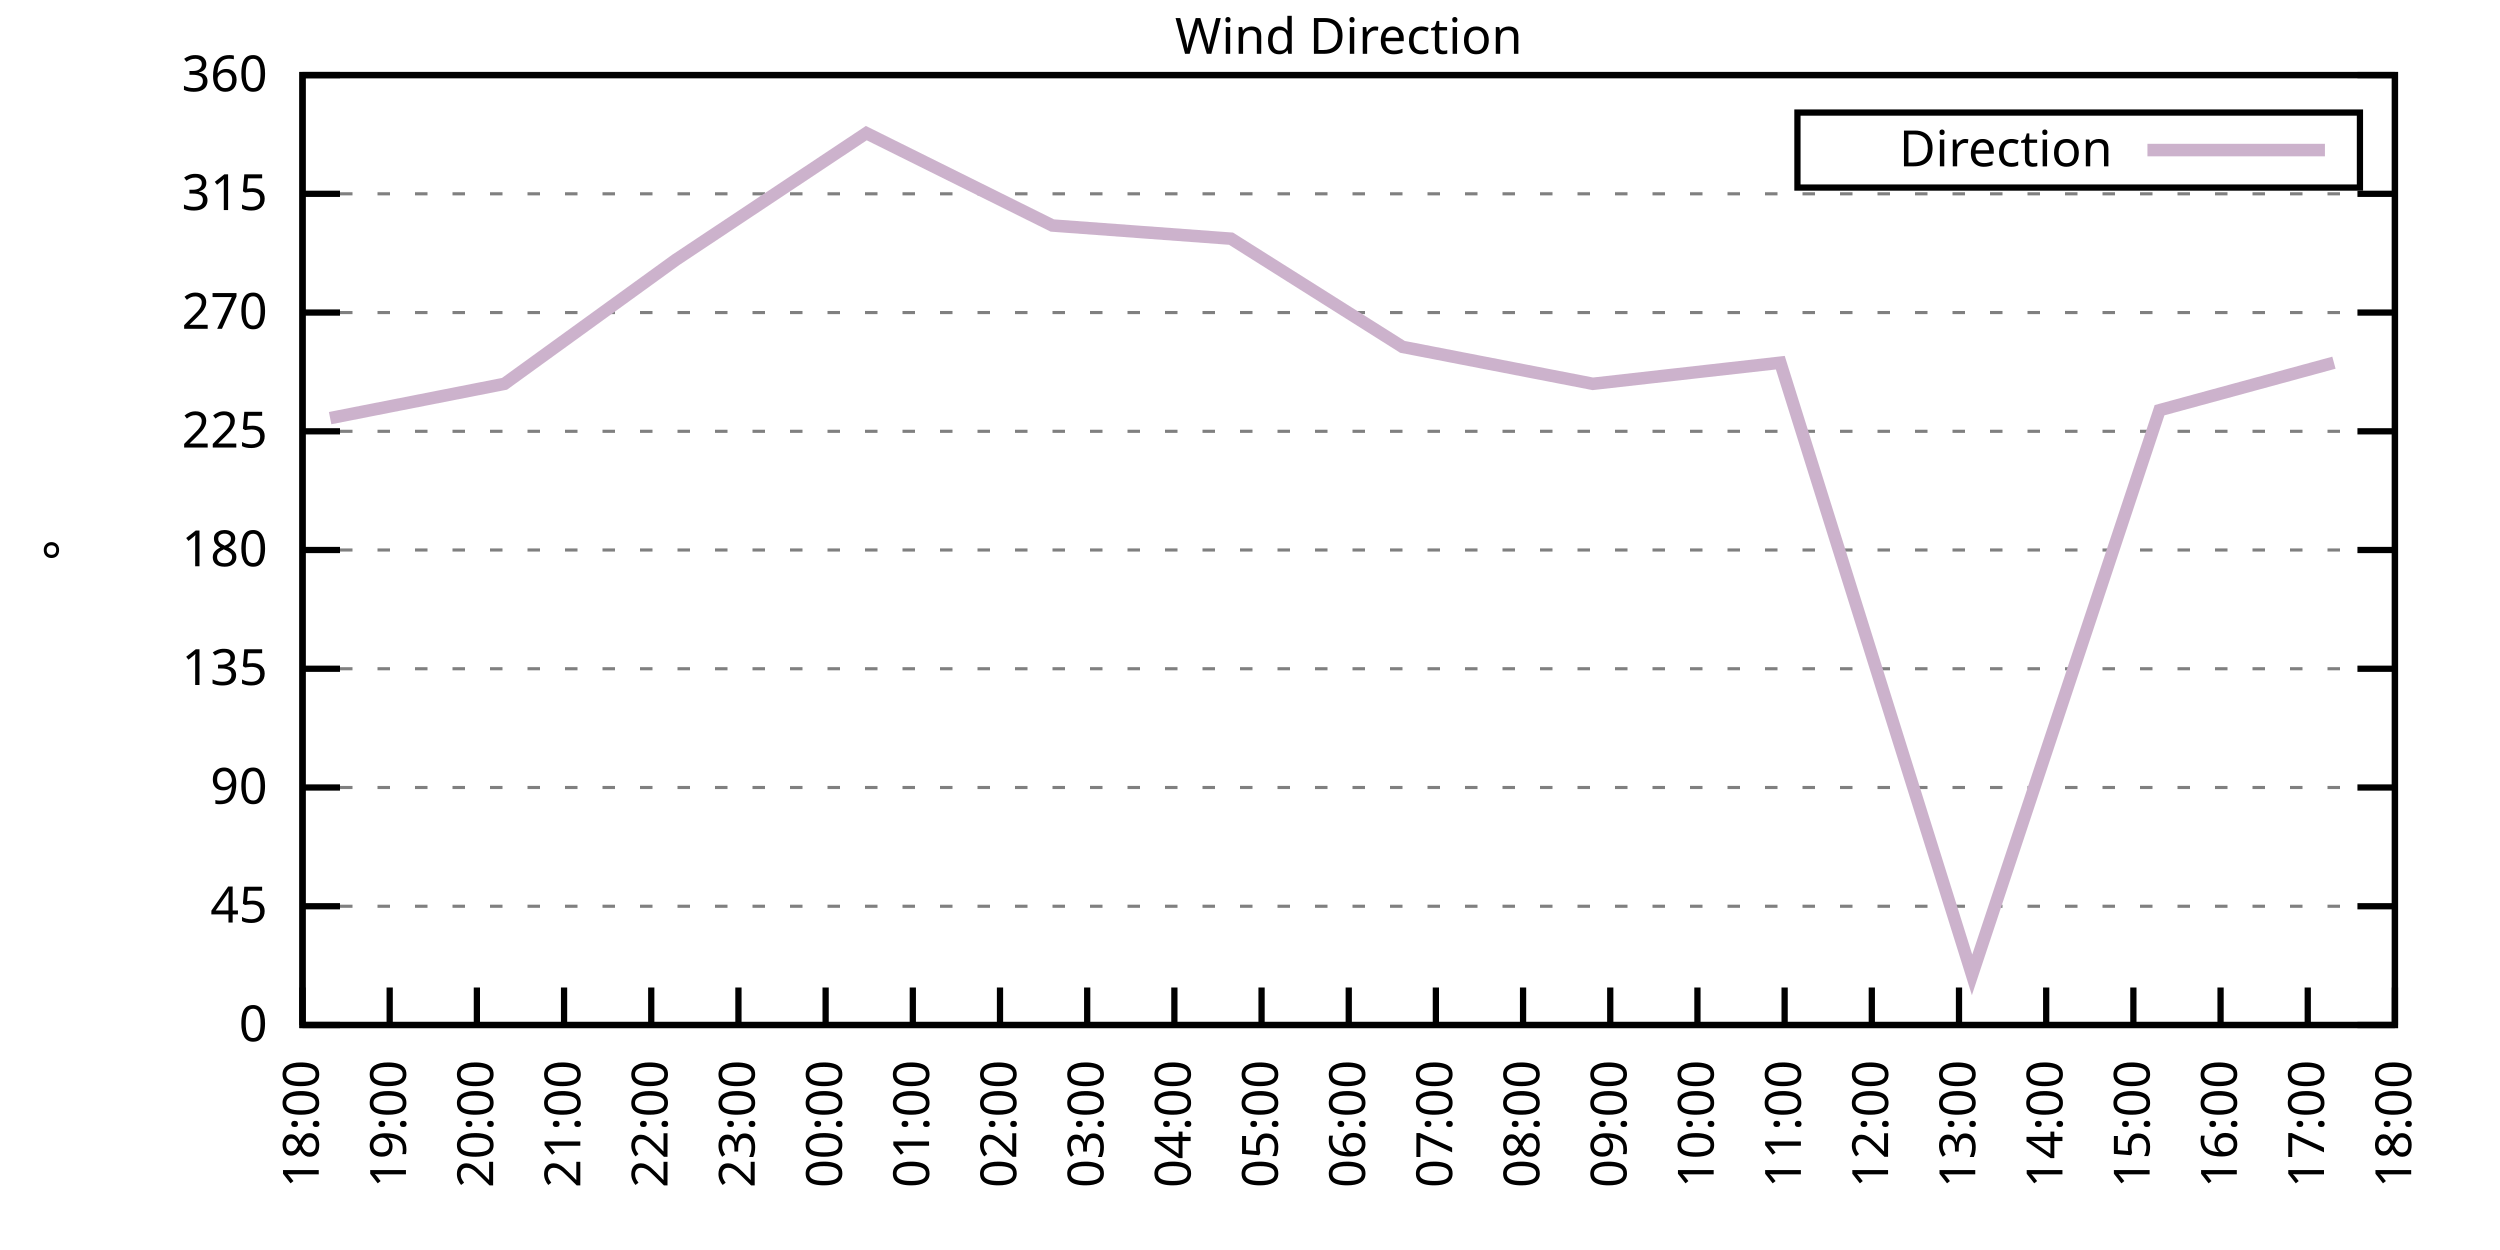
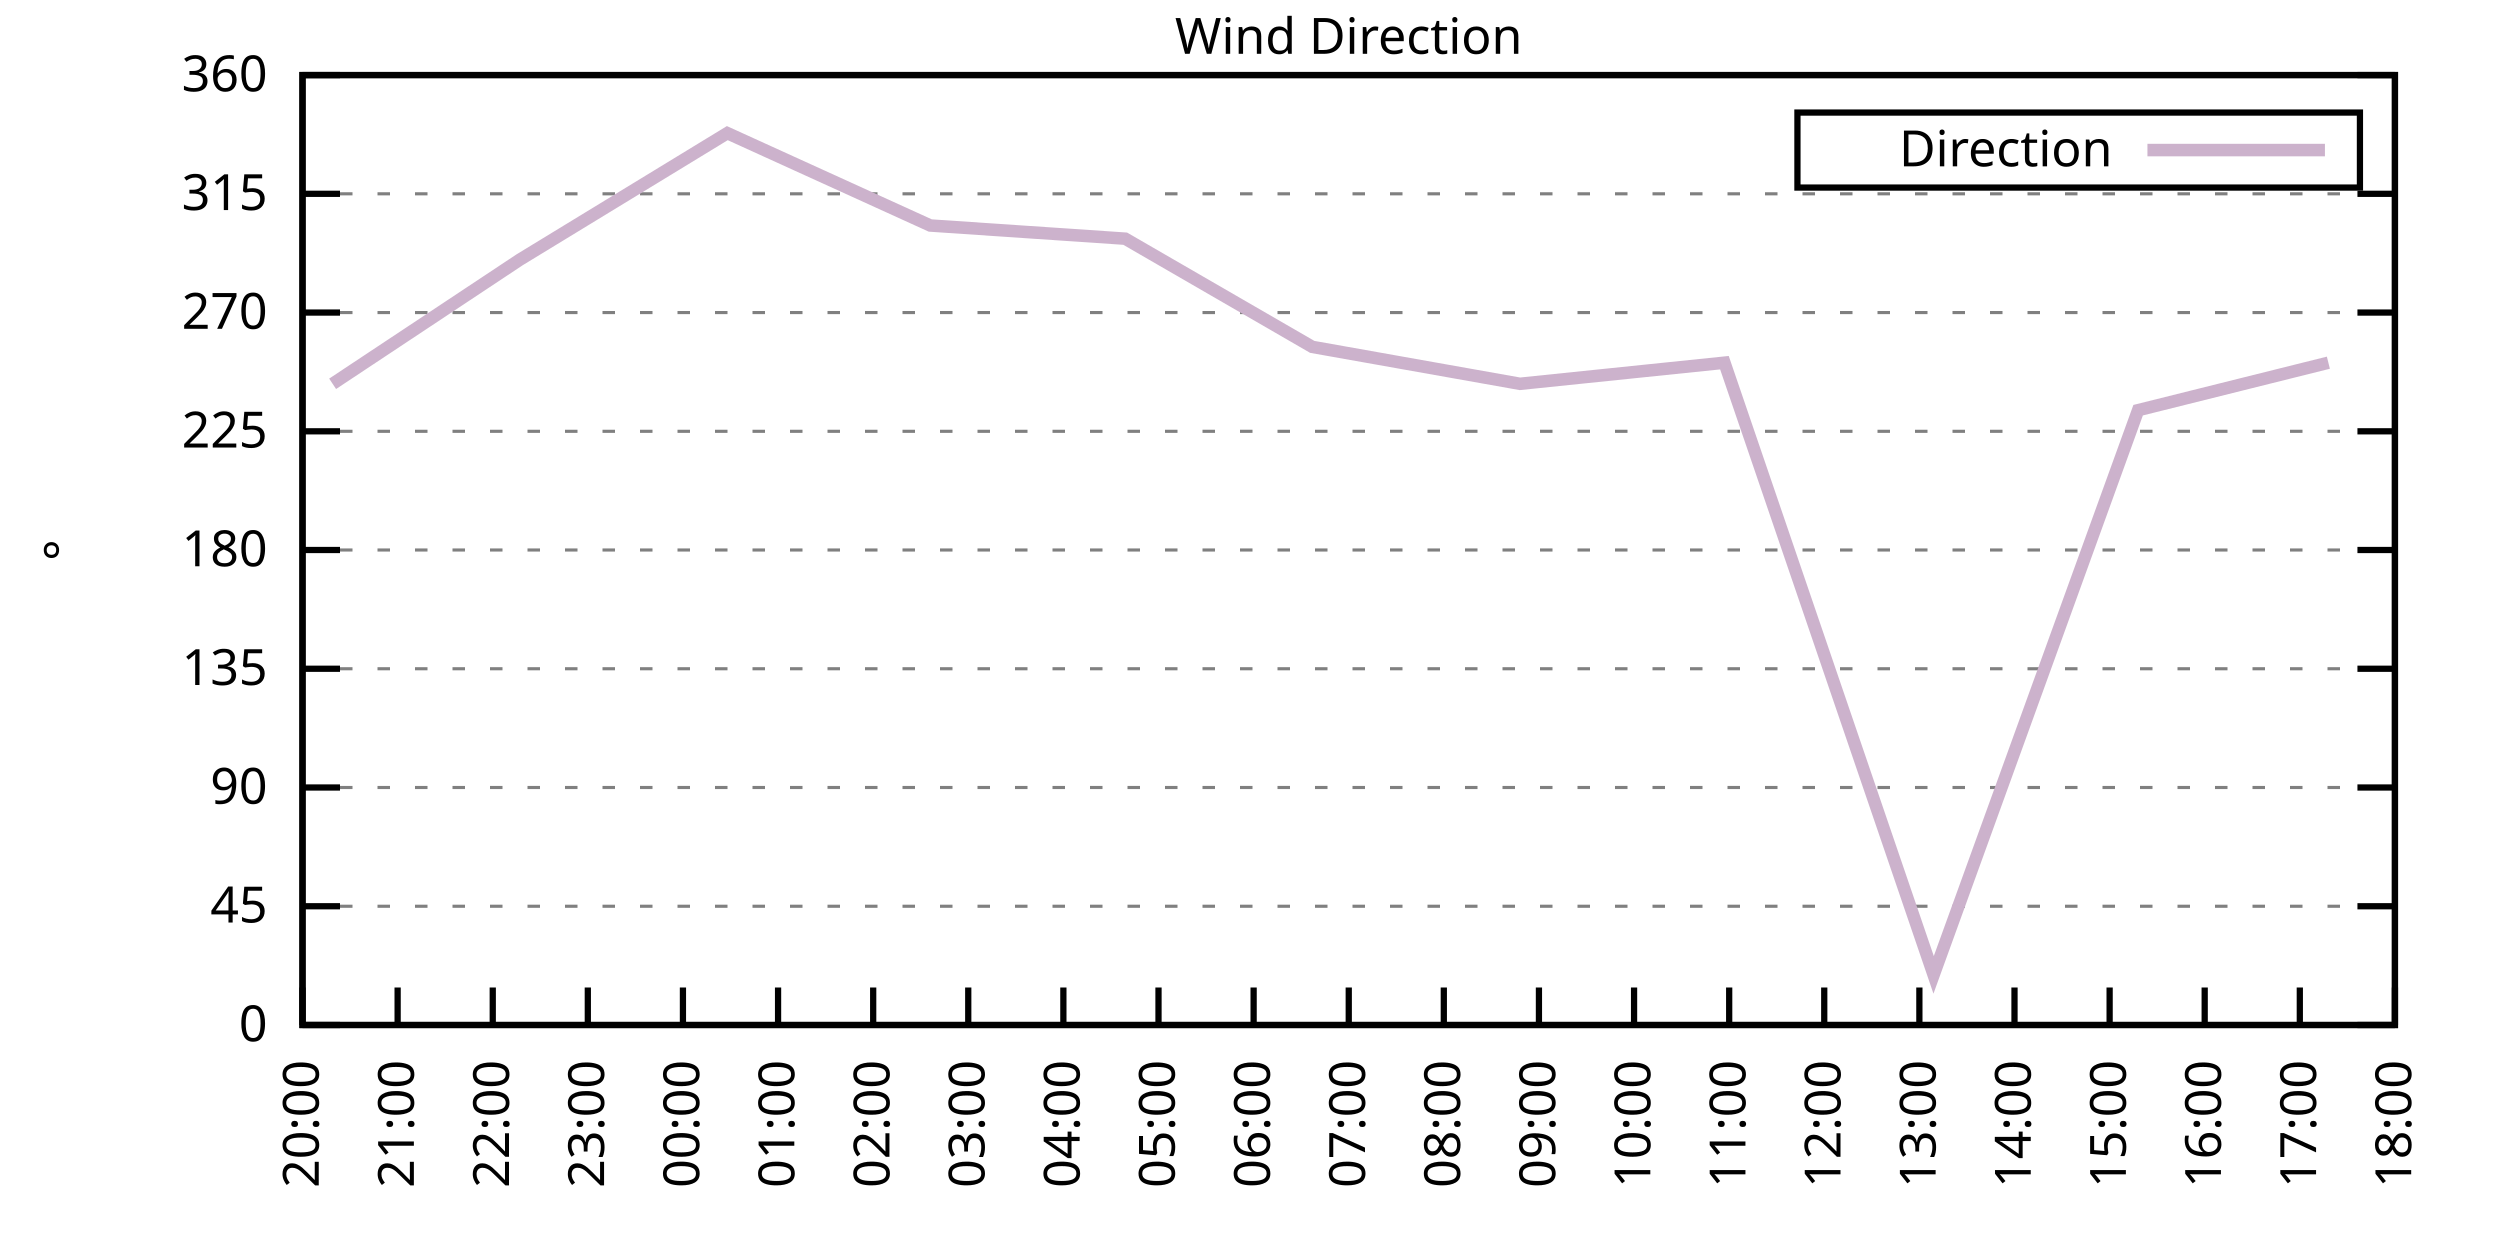
<svg xmlns="http://www.w3.org/2000/svg" xmlns:xlink="http://www.w3.org/1999/xlink" width="400" height="200" viewBox="0 0 400 200">
  <g id="gnuplot_canvas">
    <rect x="0" y="0" width="400" height="200" fill="none" />
    <defs>
      <circle id="gpDot" r="0.5" stroke-width="0.5" stroke="currentColor" />
      <path id="gpPt0" stroke-width="0.333" stroke="currentColor" d="M-1,0 h2 M0,-1 v2" />
      <path id="gpPt1" stroke-width="0.333" stroke="currentColor" d="M-1,-1 L1,1 M1,-1 L-1,1" />
      <path id="gpPt2" stroke-width="0.333" stroke="currentColor" d="M-1,0 L1,0 M0,-1 L0,1 M-1,-1 L1,1 M-1,1 L1,-1" />
      <rect id="gpPt3" stroke-width="0.333" stroke="currentColor" x="-1" y="-1" width="2" height="2" />
      <rect id="gpPt4" stroke-width="0.333" stroke="currentColor" fill="currentColor" x="-1" y="-1" width="2" height="2" />
      <circle id="gpPt5" stroke-width="0.333" stroke="currentColor" cx="0" cy="0" r="1" />
      <use xlink:href="#gpPt5" id="gpPt6" fill="currentColor" stroke="none" />
      <path id="gpPt7" stroke-width="0.333" stroke="currentColor" d="M0,-1.33 L-1.33,0.67 L1.33,0.67 z" />
      <use xlink:href="#gpPt7" id="gpPt8" fill="currentColor" stroke="none" />
      <use xlink:href="#gpPt7" id="gpPt9" stroke="currentColor" transform="rotate(180)" />
      <use xlink:href="#gpPt9" id="gpPt10" fill="currentColor" stroke="none" />
      <use xlink:href="#gpPt3" id="gpPt11" stroke="currentColor" transform="rotate(45)" />
      <use xlink:href="#gpPt11" id="gpPt12" fill="currentColor" stroke="none" />
      <path id="gpPt13" stroke-width="0.333" stroke="currentColor" d="M0,1.330 L1.265,0.411 L0.782,-1.067 L-0.782,-1.076 L-1.265,0.411 z" />
      <use xlink:href="#gpPt13" id="gpPt14" fill="currentColor" stroke="none" />
      <filter id="textbox" filterUnits="objectBoundingBox" x="0" y="0" height="1" width="1">
        <feFlood flood-color="white" flood-opacity="1" result="bgnd" />
        <feComposite in="SourceGraphic" in2="bgnd" operator="atop" />
      </filter>
      <filter id="greybox" filterUnits="objectBoundingBox" x="0" y="0" height="1" width="1">
        <feFlood flood-color="lightgrey" flood-opacity="1" result="grey" />
        <feComposite in="SourceGraphic" in2="grey" operator="atop" />
      </filter>
    </defs>
    <g fill="none" color="white" stroke="currentColor" stroke-width="1.00" stroke-linecap="butt" stroke-linejoin="miter">
</g>
    <g fill="none" color="black" stroke="currentColor" stroke-width="1.00" stroke-linecap="butt" stroke-linejoin="miter">
      <g stroke="none" shape-rendering="crispEdges">
        <polygon fill="rgb(255, 255, 255)" points="48.40,164.00 383.18,164.00 383.18,12.02 48.40,12.02 " />
      </g>
    </g>
    <g fill="none" color="black" stroke="currentColor" stroke-width="1.00" stroke-linecap="butt" stroke-linejoin="miter">
</g>
    <g fill="none" color="black" stroke="black" stroke-width="0.50" stroke-linecap="butt" stroke-linejoin="miter">
</g>
    <g fill="none" color="gray" stroke="currentColor" stroke-width="0.50" stroke-linecap="butt" stroke-linejoin="miter">
      <path stroke="gray" stroke-dasharray="2,4" class="gridline" d="M48.40,164.00 L383.19,164.00  " />
    </g>
    <g fill="none" color="gray" stroke="gray" stroke-width="1.00" stroke-linecap="butt" stroke-linejoin="miter">
</g>
    <g fill="none" color="black" stroke="currentColor" stroke-width="1.00" stroke-linecap="butt" stroke-linejoin="miter">
      <path stroke="black" d="M48.40,164.00 L54.40,164.00 M383.19,164.00 L377.19,164.00  " />
      <g transform="translate(42.80,166.60)" stroke="none" fill="black" font-family="Sans" font-size="8.00" text-anchor="end">
        <text>
          <tspan font-family="Sans"> 0</tspan>
        </text>
      </g>
    </g>
    <g fill="none" color="black" stroke="currentColor" stroke-width="1.00" stroke-linecap="butt" stroke-linejoin="miter">
</g>
    <g fill="none" color="black" stroke="black" stroke-width="0.50" stroke-linecap="butt" stroke-linejoin="miter">
</g>
    <g fill="none" color="gray" stroke="currentColor" stroke-width="0.50" stroke-linecap="butt" stroke-linejoin="miter">
      <path stroke="gray" stroke-dasharray="2,4" class="gridline" d="M48.40,145.00 L383.19,145.00  " />
    </g>
    <g fill="none" color="gray" stroke="gray" stroke-width="1.00" stroke-linecap="butt" stroke-linejoin="miter">
</g>
    <g fill="none" color="black" stroke="currentColor" stroke-width="1.00" stroke-linecap="butt" stroke-linejoin="miter">
      <path stroke="black" d="M48.40,145.00 L54.40,145.00 M383.19,145.00 L377.19,145.00  " />
      <g transform="translate(42.80,147.60)" stroke="none" fill="black" font-family="Sans" font-size="8.00" text-anchor="end">
        <text>
          <tspan font-family="Sans"> 45</tspan>
        </text>
      </g>
    </g>
    <g fill="none" color="black" stroke="currentColor" stroke-width="1.00" stroke-linecap="butt" stroke-linejoin="miter">
</g>
    <g fill="none" color="black" stroke="black" stroke-width="0.50" stroke-linecap="butt" stroke-linejoin="miter">
</g>
    <g fill="none" color="gray" stroke="currentColor" stroke-width="0.50" stroke-linecap="butt" stroke-linejoin="miter">
      <path stroke="gray" stroke-dasharray="2,4" class="gridline" d="M48.40,126.00 L383.19,126.00  " />
    </g>
    <g fill="none" color="gray" stroke="gray" stroke-width="1.00" stroke-linecap="butt" stroke-linejoin="miter">
</g>
    <g fill="none" color="black" stroke="currentColor" stroke-width="1.00" stroke-linecap="butt" stroke-linejoin="miter">
      <path stroke="black" d="M48.40,126.00 L54.40,126.00 M383.19,126.00 L377.19,126.00  " />
      <g transform="translate(42.80,128.60)" stroke="none" fill="black" font-family="Sans" font-size="8.00" text-anchor="end">
        <text>
          <tspan font-family="Sans"> 90</tspan>
        </text>
      </g>
    </g>
    <g fill="none" color="black" stroke="currentColor" stroke-width="1.00" stroke-linecap="butt" stroke-linejoin="miter">
</g>
    <g fill="none" color="black" stroke="black" stroke-width="0.50" stroke-linecap="butt" stroke-linejoin="miter">
</g>
    <g fill="none" color="gray" stroke="currentColor" stroke-width="0.50" stroke-linecap="butt" stroke-linejoin="miter">
      <path stroke="gray" stroke-dasharray="2,4" class="gridline" d="M48.40,107.00 L383.19,107.00  " />
    </g>
    <g fill="none" color="gray" stroke="gray" stroke-width="1.00" stroke-linecap="butt" stroke-linejoin="miter">
</g>
    <g fill="none" color="black" stroke="currentColor" stroke-width="1.00" stroke-linecap="butt" stroke-linejoin="miter">
      <path stroke="black" d="M48.40,107.00 L54.40,107.00 M383.19,107.00 L377.19,107.00  " />
      <g transform="translate(42.80,109.60)" stroke="none" fill="black" font-family="Sans" font-size="8.00" text-anchor="end">
        <text>
          <tspan font-family="Sans"> 135</tspan>
        </text>
      </g>
    </g>
    <g fill="none" color="black" stroke="currentColor" stroke-width="1.00" stroke-linecap="butt" stroke-linejoin="miter">
</g>
    <g fill="none" color="black" stroke="black" stroke-width="0.50" stroke-linecap="butt" stroke-linejoin="miter">
</g>
    <g fill="none" color="gray" stroke="currentColor" stroke-width="0.50" stroke-linecap="butt" stroke-linejoin="miter">
      <path stroke="gray" stroke-dasharray="2,4" class="gridline" d="M48.40,88.00 L383.19,88.00  " />
    </g>
    <g fill="none" color="gray" stroke="gray" stroke-width="1.00" stroke-linecap="butt" stroke-linejoin="miter">
</g>
    <g fill="none" color="black" stroke="currentColor" stroke-width="1.00" stroke-linecap="butt" stroke-linejoin="miter">
      <path stroke="black" d="M48.40,88.00 L54.40,88.00 M383.19,88.00 L377.19,88.00  " />
      <g transform="translate(42.80,90.60)" stroke="none" fill="black" font-family="Sans" font-size="8.00" text-anchor="end">
        <text>
          <tspan font-family="Sans"> 180</tspan>
        </text>
      </g>
    </g>
    <g fill="none" color="black" stroke="currentColor" stroke-width="1.00" stroke-linecap="butt" stroke-linejoin="miter">
</g>
    <g fill="none" color="black" stroke="black" stroke-width="0.50" stroke-linecap="butt" stroke-linejoin="miter">
</g>
    <g fill="none" color="gray" stroke="currentColor" stroke-width="0.50" stroke-linecap="butt" stroke-linejoin="miter">
      <path stroke="gray" stroke-dasharray="2,4" class="gridline" d="M48.40,69.01 L383.19,69.01  " />
    </g>
    <g fill="none" color="gray" stroke="gray" stroke-width="1.00" stroke-linecap="butt" stroke-linejoin="miter">
</g>
    <g fill="none" color="black" stroke="currentColor" stroke-width="1.00" stroke-linecap="butt" stroke-linejoin="miter">
      <path stroke="black" d="M48.40,69.01 L54.40,69.01 M383.19,69.01 L377.19,69.01  " />
      <g transform="translate(42.80,71.61)" stroke="none" fill="black" font-family="Sans" font-size="8.00" text-anchor="end">
        <text>
          <tspan font-family="Sans"> 225</tspan>
        </text>
      </g>
    </g>
    <g fill="none" color="black" stroke="currentColor" stroke-width="1.00" stroke-linecap="butt" stroke-linejoin="miter">
</g>
    <g fill="none" color="black" stroke="black" stroke-width="0.50" stroke-linecap="butt" stroke-linejoin="miter">
</g>
    <g fill="none" color="gray" stroke="currentColor" stroke-width="0.50" stroke-linecap="butt" stroke-linejoin="miter">
      <path stroke="gray" stroke-dasharray="2,4" class="gridline" d="M48.40,50.01 L383.19,50.01  " />
    </g>
    <g fill="none" color="gray" stroke="gray" stroke-width="1.00" stroke-linecap="butt" stroke-linejoin="miter">
</g>
    <g fill="none" color="black" stroke="currentColor" stroke-width="1.00" stroke-linecap="butt" stroke-linejoin="miter">
      <path stroke="black" d="M48.40,50.01 L54.40,50.01 M383.19,50.01 L377.19,50.01  " />
      <g transform="translate(42.80,52.61)" stroke="none" fill="black" font-family="Sans" font-size="8.00" text-anchor="end">
        <text>
          <tspan font-family="Sans"> 270</tspan>
        </text>
      </g>
    </g>
    <g fill="none" color="black" stroke="currentColor" stroke-width="1.00" stroke-linecap="butt" stroke-linejoin="miter">
</g>
    <g fill="none" color="black" stroke="black" stroke-width="0.50" stroke-linecap="butt" stroke-linejoin="miter">
</g>
    <g fill="none" color="gray" stroke="currentColor" stroke-width="0.50" stroke-linecap="butt" stroke-linejoin="miter">
      <path stroke="gray" stroke-dasharray="2,4" class="gridline" d="M48.40,31.01 L383.19,31.01  " />
    </g>
    <g fill="none" color="gray" stroke="gray" stroke-width="1.00" stroke-linecap="butt" stroke-linejoin="miter">
</g>
    <g fill="none" color="black" stroke="currentColor" stroke-width="1.00" stroke-linecap="butt" stroke-linejoin="miter">
      <path stroke="black" d="M48.40,31.01 L54.40,31.01 M383.19,31.01 L377.19,31.01  " />
      <g transform="translate(42.80,33.61)" stroke="none" fill="black" font-family="Sans" font-size="8.00" text-anchor="end">
        <text>
          <tspan font-family="Sans"> 315</tspan>
        </text>
      </g>
    </g>
    <g fill="none" color="black" stroke="currentColor" stroke-width="1.00" stroke-linecap="butt" stroke-linejoin="miter">
</g>
    <g fill="none" color="black" stroke="black" stroke-width="0.50" stroke-linecap="butt" stroke-linejoin="miter">
</g>
    <g fill="none" color="gray" stroke="currentColor" stroke-width="0.50" stroke-linecap="butt" stroke-linejoin="miter">
      <path stroke="gray" stroke-dasharray="2,4" class="gridline" d="M48.40,12.01 L383.19,12.01  " />
    </g>
    <g fill="none" color="gray" stroke="gray" stroke-width="1.00" stroke-linecap="butt" stroke-linejoin="miter">
</g>
    <g fill="none" color="black" stroke="currentColor" stroke-width="1.00" stroke-linecap="butt" stroke-linejoin="miter">
      <path stroke="black" d="M48.40,12.01 L54.40,12.01 M383.19,12.01 L377.19,12.01  " />
      <g transform="translate(42.80,14.61)" stroke="none" fill="black" font-family="Sans" font-size="8.00" text-anchor="end">
        <text>
          <tspan font-family="Sans"> 360</tspan>
        </text>
      </g>
    </g>
    <g fill="none" color="black" stroke="currentColor" stroke-width="1.00" stroke-linecap="butt" stroke-linejoin="miter">
      <path stroke="black" d="M48.40,164.00 L48.40,158.00  " />
      <g transform="translate(51.00,169.60) rotate(270.00)" stroke="none" fill="black" font-family="Sans" font-size="8.00" text-anchor="end">
        <text>
-           <tspan font-family="Sans">18:00</tspan>
-         </text>
-       </g>
-     </g>
-     <g fill="none" color="black" stroke="currentColor" stroke-width="1.00" stroke-linecap="butt" stroke-linejoin="miter">
-       <path stroke="black" d="M62.35,164.00 L62.35,158.00  " />
-       <g transform="translate(64.95,169.60) rotate(270.00)" stroke="none" fill="black" font-family="Sans" font-size="8.00" text-anchor="end">
-         <text>
-           <tspan font-family="Sans">19:00</tspan>
-         </text>
-       </g>
-     </g>
-     <g fill="none" color="black" stroke="currentColor" stroke-width="1.00" stroke-linecap="butt" stroke-linejoin="miter">
-       <path stroke="black" d="M76.30,164.00 L76.30,158.00  " />
-       <g transform="translate(78.90,169.60) rotate(270.00)" stroke="none" fill="black" font-family="Sans" font-size="8.00" text-anchor="end">
-         <text>
          <tspan font-family="Sans">20:00</tspan>
        </text>
      </g>
    </g>
    <g fill="none" color="black" stroke="currentColor" stroke-width="1.00" stroke-linecap="butt" stroke-linejoin="miter">
-       <path stroke="black" d="M90.25,164.00 L90.25,158.00  " />
-       <g transform="translate(92.85,169.60) rotate(270.00)" stroke="none" fill="black" font-family="Sans" font-size="8.00" text-anchor="end">
+       <path stroke="black" d="M63.62,164.00 L63.62,158.00  " />
+       <g transform="translate(66.22,169.60) rotate(270.00)" stroke="none" fill="black" font-family="Sans" font-size="8.00" text-anchor="end">
        <text>
          <tspan font-family="Sans">21:00</tspan>
        </text>
      </g>
    </g>
    <g fill="none" color="black" stroke="currentColor" stroke-width="1.00" stroke-linecap="butt" stroke-linejoin="miter">
-       <path stroke="black" d="M104.20,164.00 L104.20,158.00  " />
-       <g transform="translate(106.80,169.60) rotate(270.00)" stroke="none" fill="black" font-family="Sans" font-size="8.00" text-anchor="end">
+       <path stroke="black" d="M78.84,164.00 L78.84,158.00  " />
+       <g transform="translate(81.44,169.60) rotate(270.00)" stroke="none" fill="black" font-family="Sans" font-size="8.00" text-anchor="end">
        <text>
          <tspan font-family="Sans">22:00</tspan>
        </text>
      </g>
    </g>
    <g fill="none" color="black" stroke="currentColor" stroke-width="1.00" stroke-linecap="butt" stroke-linejoin="miter">
-       <path stroke="black" d="M118.15,164.00 L118.15,158.00  " />
-       <g transform="translate(120.75,169.60) rotate(270.00)" stroke="none" fill="black" font-family="Sans" font-size="8.00" text-anchor="end">
+       <path stroke="black" d="M94.05,164.00 L94.05,158.00  " />
+       <g transform="translate(96.65,169.60) rotate(270.00)" stroke="none" fill="black" font-family="Sans" font-size="8.00" text-anchor="end">
        <text>
          <tspan font-family="Sans">23:00</tspan>
        </text>
      </g>
    </g>
    <g fill="none" color="black" stroke="currentColor" stroke-width="1.00" stroke-linecap="butt" stroke-linejoin="miter">
-       <path stroke="black" d="M132.10,164.00 L132.10,158.00  " />
-       <g transform="translate(134.70,169.60) rotate(270.00)" stroke="none" fill="black" font-family="Sans" font-size="8.00" text-anchor="end">
+       <path stroke="black" d="M109.27,164.00 L109.27,158.00  " />
+       <g transform="translate(111.87,169.60) rotate(270.00)" stroke="none" fill="black" font-family="Sans" font-size="8.00" text-anchor="end">
        <text>
          <tspan font-family="Sans">00:00</tspan>
        </text>
      </g>
    </g>
    <g fill="none" color="black" stroke="currentColor" stroke-width="1.00" stroke-linecap="butt" stroke-linejoin="miter">
-       <path stroke="black" d="M146.05,164.00 L146.05,158.00  " />
-       <g transform="translate(148.65,169.60) rotate(270.00)" stroke="none" fill="black" font-family="Sans" font-size="8.00" text-anchor="end">
+       <path stroke="black" d="M124.49,164.00 L124.49,158.00  " />
+       <g transform="translate(127.09,169.60) rotate(270.00)" stroke="none" fill="black" font-family="Sans" font-size="8.00" text-anchor="end">
        <text>
          <tspan font-family="Sans">01:00</tspan>
        </text>
      </g>
    </g>
    <g fill="none" color="black" stroke="currentColor" stroke-width="1.00" stroke-linecap="butt" stroke-linejoin="miter">
-       <path stroke="black" d="M160.00,164.00 L160.00,158.00  " />
-       <g transform="translate(162.60,169.60) rotate(270.00)" stroke="none" fill="black" font-family="Sans" font-size="8.00" text-anchor="end">
+       <path stroke="black" d="M139.71,164.00 L139.71,158.00  " />
+       <g transform="translate(142.31,169.60) rotate(270.00)" stroke="none" fill="black" font-family="Sans" font-size="8.00" text-anchor="end">
        <text>
          <tspan font-family="Sans">02:00</tspan>
        </text>
      </g>
    </g>
    <g fill="none" color="black" stroke="currentColor" stroke-width="1.00" stroke-linecap="butt" stroke-linejoin="miter">
-       <path stroke="black" d="M173.95,164.00 L173.95,158.00  " />
-       <g transform="translate(176.55,169.60) rotate(270.00)" stroke="none" fill="black" font-family="Sans" font-size="8.00" text-anchor="end">
+       <path stroke="black" d="M154.92,164.00 L154.92,158.00  " />
+       <g transform="translate(157.52,169.60) rotate(270.00)" stroke="none" fill="black" font-family="Sans" font-size="8.00" text-anchor="end">
        <text>
          <tspan font-family="Sans">03:00</tspan>
        </text>
      </g>
    </g>
    <g fill="none" color="black" stroke="currentColor" stroke-width="1.00" stroke-linecap="butt" stroke-linejoin="miter">
-       <path stroke="black" d="M187.90,164.00 L187.90,158.00  " />
-       <g transform="translate(190.50,169.60) rotate(270.00)" stroke="none" fill="black" font-family="Sans" font-size="8.00" text-anchor="end">
+       <path stroke="black" d="M170.14,164.00 L170.14,158.00  " />
+       <g transform="translate(172.74,169.60) rotate(270.00)" stroke="none" fill="black" font-family="Sans" font-size="8.00" text-anchor="end">
        <text>
          <tspan font-family="Sans">04:00</tspan>
        </text>
      </g>
    </g>
    <g fill="none" color="black" stroke="currentColor" stroke-width="1.00" stroke-linecap="butt" stroke-linejoin="miter">
-       <path stroke="black" d="M201.85,164.00 L201.85,158.00  " />
-       <g transform="translate(204.45,169.60) rotate(270.00)" stroke="none" fill="black" font-family="Sans" font-size="8.00" text-anchor="end">
+       <path stroke="black" d="M185.36,164.00 L185.36,158.00  " />
+       <g transform="translate(187.96,169.60) rotate(270.00)" stroke="none" fill="black" font-family="Sans" font-size="8.00" text-anchor="end">
        <text>
          <tspan font-family="Sans">05:00</tspan>
+         </text>
+       </g>
+     </g>
+     <g fill="none" color="black" stroke="currentColor" stroke-width="1.00" stroke-linecap="butt" stroke-linejoin="miter">
+       <path stroke="black" d="M200.58,164.00 L200.58,158.00  " />
+       <g transform="translate(203.18,169.60) rotate(270.00)" stroke="none" fill="black" font-family="Sans" font-size="8.00" text-anchor="end">
+         <text>
+           <tspan font-family="Sans">06:00</tspan>
        </text>
      </g>
    </g>
    <g fill="none" color="black" stroke="currentColor" stroke-width="1.00" stroke-linecap="butt" stroke-linejoin="miter">
      <path stroke="black" d="M215.80,164.00 L215.80,158.00  " />
      <g transform="translate(218.40,169.60) rotate(270.00)" stroke="none" fill="black" font-family="Sans" font-size="8.00" text-anchor="end">
        <text>
-           <tspan font-family="Sans">06:00</tspan>
-         </text>
-       </g>
-     </g>
-     <g fill="none" color="black" stroke="currentColor" stroke-width="1.00" stroke-linecap="butt" stroke-linejoin="miter">
-       <path stroke="black" d="M229.74,164.00 L229.74,158.00  " />
-       <g transform="translate(232.34,169.60) rotate(270.00)" stroke="none" fill="black" font-family="Sans" font-size="8.00" text-anchor="end">
-         <text>
          <tspan font-family="Sans">07:00</tspan>
        </text>
      </g>
    </g>
    <g fill="none" color="black" stroke="currentColor" stroke-width="1.00" stroke-linecap="butt" stroke-linejoin="miter">
-       <path stroke="black" d="M243.69,164.00 L243.69,158.00  " />
-       <g transform="translate(246.29,169.60) rotate(270.00)" stroke="none" fill="black" font-family="Sans" font-size="8.00" text-anchor="end">
+       <path stroke="black" d="M231.01,164.00 L231.01,158.00  " />
+       <g transform="translate(233.61,169.60) rotate(270.00)" stroke="none" fill="black" font-family="Sans" font-size="8.00" text-anchor="end">
        <text>
          <tspan font-family="Sans">08:00</tspan>
        </text>
      </g>
    </g>
    <g fill="none" color="black" stroke="currentColor" stroke-width="1.00" stroke-linecap="butt" stroke-linejoin="miter">
-       <path stroke="black" d="M257.64,164.00 L257.64,158.00  " />
-       <g transform="translate(260.24,169.60) rotate(270.00)" stroke="none" fill="black" font-family="Sans" font-size="8.00" text-anchor="end">
+       <path stroke="black" d="M246.23,164.00 L246.23,158.00  " />
+       <g transform="translate(248.83,169.60) rotate(270.00)" stroke="none" fill="black" font-family="Sans" font-size="8.00" text-anchor="end">
        <text>
          <tspan font-family="Sans">09:00</tspan>
        </text>
      </g>
    </g>
    <g fill="none" color="black" stroke="currentColor" stroke-width="1.00" stroke-linecap="butt" stroke-linejoin="miter">
-       <path stroke="black" d="M271.59,164.00 L271.59,158.00  " />
-       <g transform="translate(274.19,169.60) rotate(270.00)" stroke="none" fill="black" font-family="Sans" font-size="8.00" text-anchor="end">
+       <path stroke="black" d="M261.45,164.00 L261.45,158.00  " />
+       <g transform="translate(264.05,169.60) rotate(270.00)" stroke="none" fill="black" font-family="Sans" font-size="8.00" text-anchor="end">
        <text>
          <tspan font-family="Sans">10:00</tspan>
        </text>
      </g>
    </g>
    <g fill="none" color="black" stroke="currentColor" stroke-width="1.00" stroke-linecap="butt" stroke-linejoin="miter">
-       <path stroke="black" d="M285.54,164.00 L285.54,158.00  " />
-       <g transform="translate(288.14,169.60) rotate(270.00)" stroke="none" fill="black" font-family="Sans" font-size="8.00" text-anchor="end">
+       <path stroke="black" d="M276.67,164.00 L276.67,158.00  " />
+       <g transform="translate(279.27,169.60) rotate(270.00)" stroke="none" fill="black" font-family="Sans" font-size="8.00" text-anchor="end">
        <text>
          <tspan font-family="Sans">11:00</tspan>
        </text>
      </g>
    </g>
    <g fill="none" color="black" stroke="currentColor" stroke-width="1.00" stroke-linecap="butt" stroke-linejoin="miter">
-       <path stroke="black" d="M299.49,164.00 L299.49,158.00  " />
-       <g transform="translate(302.09,169.60) rotate(270.00)" stroke="none" fill="black" font-family="Sans" font-size="8.00" text-anchor="end">
+       <path stroke="black" d="M291.88,164.00 L291.88,158.00  " />
+       <g transform="translate(294.48,169.60) rotate(270.00)" stroke="none" fill="black" font-family="Sans" font-size="8.00" text-anchor="end">
        <text>
          <tspan font-family="Sans">12:00</tspan>
        </text>
      </g>
    </g>
    <g fill="none" color="black" stroke="currentColor" stroke-width="1.00" stroke-linecap="butt" stroke-linejoin="miter">
-       <path stroke="black" d="M313.44,164.00 L313.44,158.00  " />
-       <g transform="translate(316.04,169.60) rotate(270.00)" stroke="none" fill="black" font-family="Sans" font-size="8.00" text-anchor="end">
+       <path stroke="black" d="M307.10,164.00 L307.10,158.00  " />
+       <g transform="translate(309.70,169.60) rotate(270.00)" stroke="none" fill="black" font-family="Sans" font-size="8.00" text-anchor="end">
        <text>
          <tspan font-family="Sans">13:00</tspan>
        </text>
      </g>
    </g>
    <g fill="none" color="black" stroke="currentColor" stroke-width="1.00" stroke-linecap="butt" stroke-linejoin="miter">
-       <path stroke="black" d="M327.39,164.00 L327.39,158.00  " />
-       <g transform="translate(329.99,169.60) rotate(270.00)" stroke="none" fill="black" font-family="Sans" font-size="8.00" text-anchor="end">
+       <path stroke="black" d="M322.32,164.00 L322.32,158.00  " />
+       <g transform="translate(324.92,169.60) rotate(270.00)" stroke="none" fill="black" font-family="Sans" font-size="8.00" text-anchor="end">
        <text>
          <tspan font-family="Sans">14:00</tspan>
        </text>
      </g>
    </g>
    <g fill="none" color="black" stroke="currentColor" stroke-width="1.00" stroke-linecap="butt" stroke-linejoin="miter">
-       <path stroke="black" d="M341.34,164.00 L341.34,158.00  " />
-       <g transform="translate(343.94,169.60) rotate(270.00)" stroke="none" fill="black" font-family="Sans" font-size="8.00" text-anchor="end">
+       <path stroke="black" d="M337.54,164.00 L337.54,158.00  " />
+       <g transform="translate(340.14,169.60) rotate(270.00)" stroke="none" fill="black" font-family="Sans" font-size="8.00" text-anchor="end">
        <text>
          <tspan font-family="Sans">15:00</tspan>
        </text>
      </g>
    </g>
    <g fill="none" color="black" stroke="currentColor" stroke-width="1.00" stroke-linecap="butt" stroke-linejoin="miter">
-       <path stroke="black" d="M355.29,164.00 L355.29,158.00  " />
-       <g transform="translate(357.89,169.60) rotate(270.00)" stroke="none" fill="black" font-family="Sans" font-size="8.00" text-anchor="end">
+       <path stroke="black" d="M352.75,164.00 L352.75,158.00  " />
+       <g transform="translate(355.35,169.60) rotate(270.00)" stroke="none" fill="black" font-family="Sans" font-size="8.00" text-anchor="end">
        <text>
          <tspan font-family="Sans">16:00</tspan>
        </text>
      </g>
    </g>
    <g fill="none" color="black" stroke="currentColor" stroke-width="1.00" stroke-linecap="butt" stroke-linejoin="miter">
-       <path stroke="black" d="M369.24,164.00 L369.24,158.00  " />
-       <g transform="translate(371.84,169.60) rotate(270.00)" stroke="none" fill="black" font-family="Sans" font-size="8.00" text-anchor="end">
+       <path stroke="black" d="M367.97,164.00 L367.97,158.00  " />
+       <g transform="translate(370.57,169.60) rotate(270.00)" stroke="none" fill="black" font-family="Sans" font-size="8.00" text-anchor="end">
        <text>
          <tspan font-family="Sans">17:00</tspan>
        </text>
      </g>
    </g>
    <g fill="none" color="black" stroke="currentColor" stroke-width="1.00" stroke-linecap="butt" stroke-linejoin="miter">
      <path stroke="black" d="M383.19,164.00 L383.19,158.00  " />
      <g transform="translate(385.79,169.60) rotate(270.00)" stroke="none" fill="black" font-family="Sans" font-size="8.00" text-anchor="end">
        <text>
          <tspan font-family="Sans">18:00</tspan>
        </text>
      </g>
    </g>
    <g fill="none" color="black" stroke="currentColor" stroke-width="1.00" stroke-linecap="butt" stroke-linejoin="miter">
</g>
    <g fill="none" color="black" stroke="currentColor" stroke-width="1.00" stroke-linecap="butt" stroke-linejoin="miter">
      <path stroke="black" d="M48.40,12.01 L48.40,164.00 L383.19,164.00 L383.19,12.01 L48.40,12.01 Z  " />
    </g>
    <g fill="none" color="black" stroke="currentColor" stroke-width="1.00" stroke-linecap="butt" stroke-linejoin="miter">
</g>
    <g fill="none" color="black" stroke="currentColor" stroke-width="1.00" stroke-linecap="butt" stroke-linejoin="miter">
      <path stroke="black" d="M287.59,30.01 L287.59,18.01 L377.59,18.01 L377.59,30.01 L287.59,30.01 Z  " />
    </g>
    <g id="Wind_direction_plot_1">
      <g fill="none" color="white" stroke="black" stroke-width="2.00" stroke-linecap="butt" stroke-linejoin="miter">
</g>
      <g fill="none" color="black" stroke="currentColor" stroke-width="2.00" stroke-linecap="butt" stroke-linejoin="miter">
        <g transform="translate(337.99,26.61)" stroke="none" fill="black" font-family="Sans" font-size="8.00" text-anchor="end">
          <text>
            <tspan font-family="Sans">Direction</tspan>
          </text>
        </g>
      </g>
      <g fill="none" color="black" stroke="currentColor" stroke-width="2.00" stroke-linecap="butt" stroke-linejoin="miter">
-         <path stroke="rgb(204, 178, 204)" d="M343.59,24.01 L371.99,24.01 M52.82,66.90 L80.72,61.41 L108.15,41.56 L138.61,21.30 L168.37,36.08 L196.96,38.19   L224.40,55.50 L254.85,61.41 L284.85,58.03 L315.53,155.98 L345.53,65.63 L373.43,58.03  " />
+         <path stroke="rgb(204, 178, 204)" d="M343.59,24.01 L371.99,24.01 M53.22,61.41 L83.15,41.56 L116.37,21.30 L148.84,36.08 L180.03,38.19 L209.96,55.50   L243.19,61.41 L275.91,58.03 L309.38,155.98 L342.10,65.63 L372.54,58.03  " />
      </g>
    </g>
    <g fill="none" color="black" stroke="currentColor" stroke-width="2.00" stroke-linecap="butt" stroke-linejoin="miter">
</g>
    <g fill="none" color="black" stroke="black" stroke-width="1.00" stroke-linecap="butt" stroke-linejoin="miter">
</g>
    <g fill="none" color="black" stroke="currentColor" stroke-width="1.00" stroke-linecap="butt" stroke-linejoin="miter">
      <path stroke="black" d="M48.40,12.01 L48.40,164.00 L383.19,164.00 L383.19,12.01 L48.40,12.01 Z  " />
      <g transform="translate(12.80,88.01) rotate(270.00)" stroke="none" fill="black" font-family="Sans" font-size="8.00" text-anchor="middle">
        <text>
          <tspan font-family="Sans">°</tspan>
        </text>
      </g>
    </g>
    <g fill="none" color="black" stroke="currentColor" stroke-width="1.00" stroke-linecap="butt" stroke-linejoin="miter">
</g>
    <g fill="none" color="black" stroke="currentColor" stroke-width="1.00" stroke-linecap="butt" stroke-linejoin="miter">
      <g transform="translate(215.79,8.61)" stroke="none" fill="black" font-family="Sans" font-size="8.00" text-anchor="middle">
        <text>
          <tspan font-family="Sans">Wind Direction</tspan>
        </text>
      </g>
    </g>
    <g fill="none" color="black" stroke="currentColor" stroke-width="1.00" stroke-linecap="butt" stroke-linejoin="miter">
</g>
  </g>
</svg>
